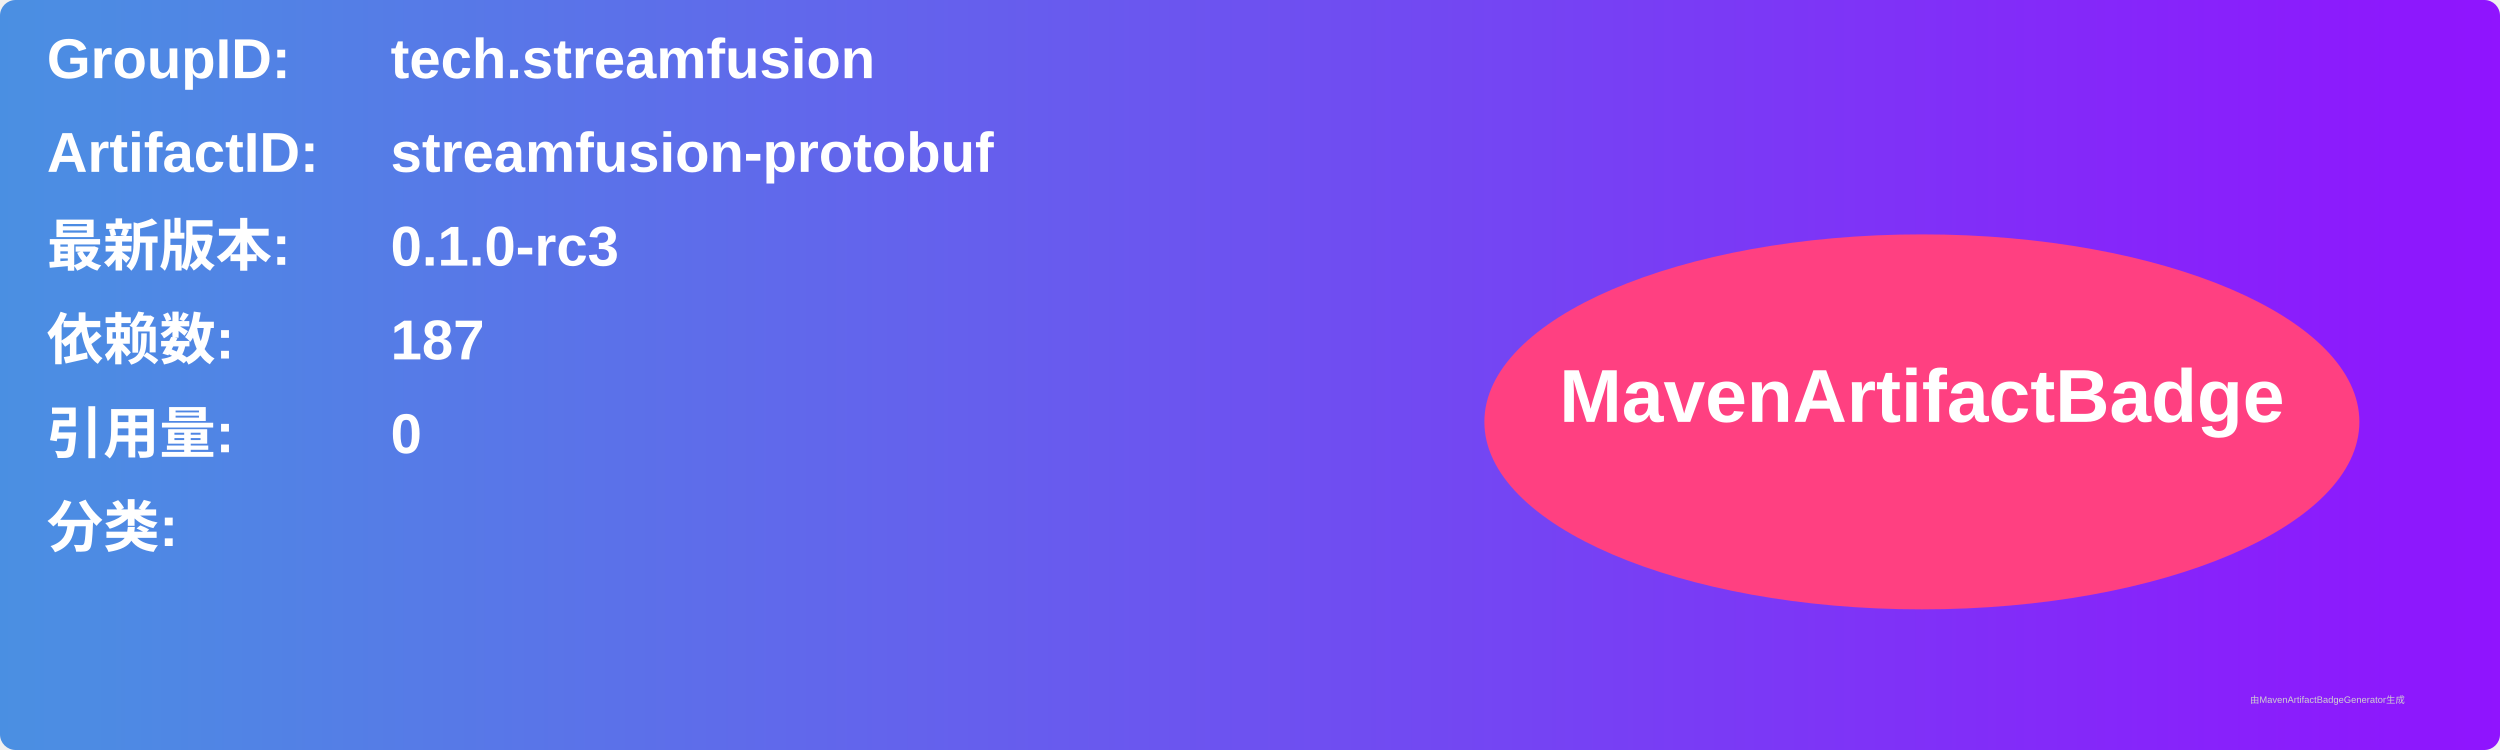
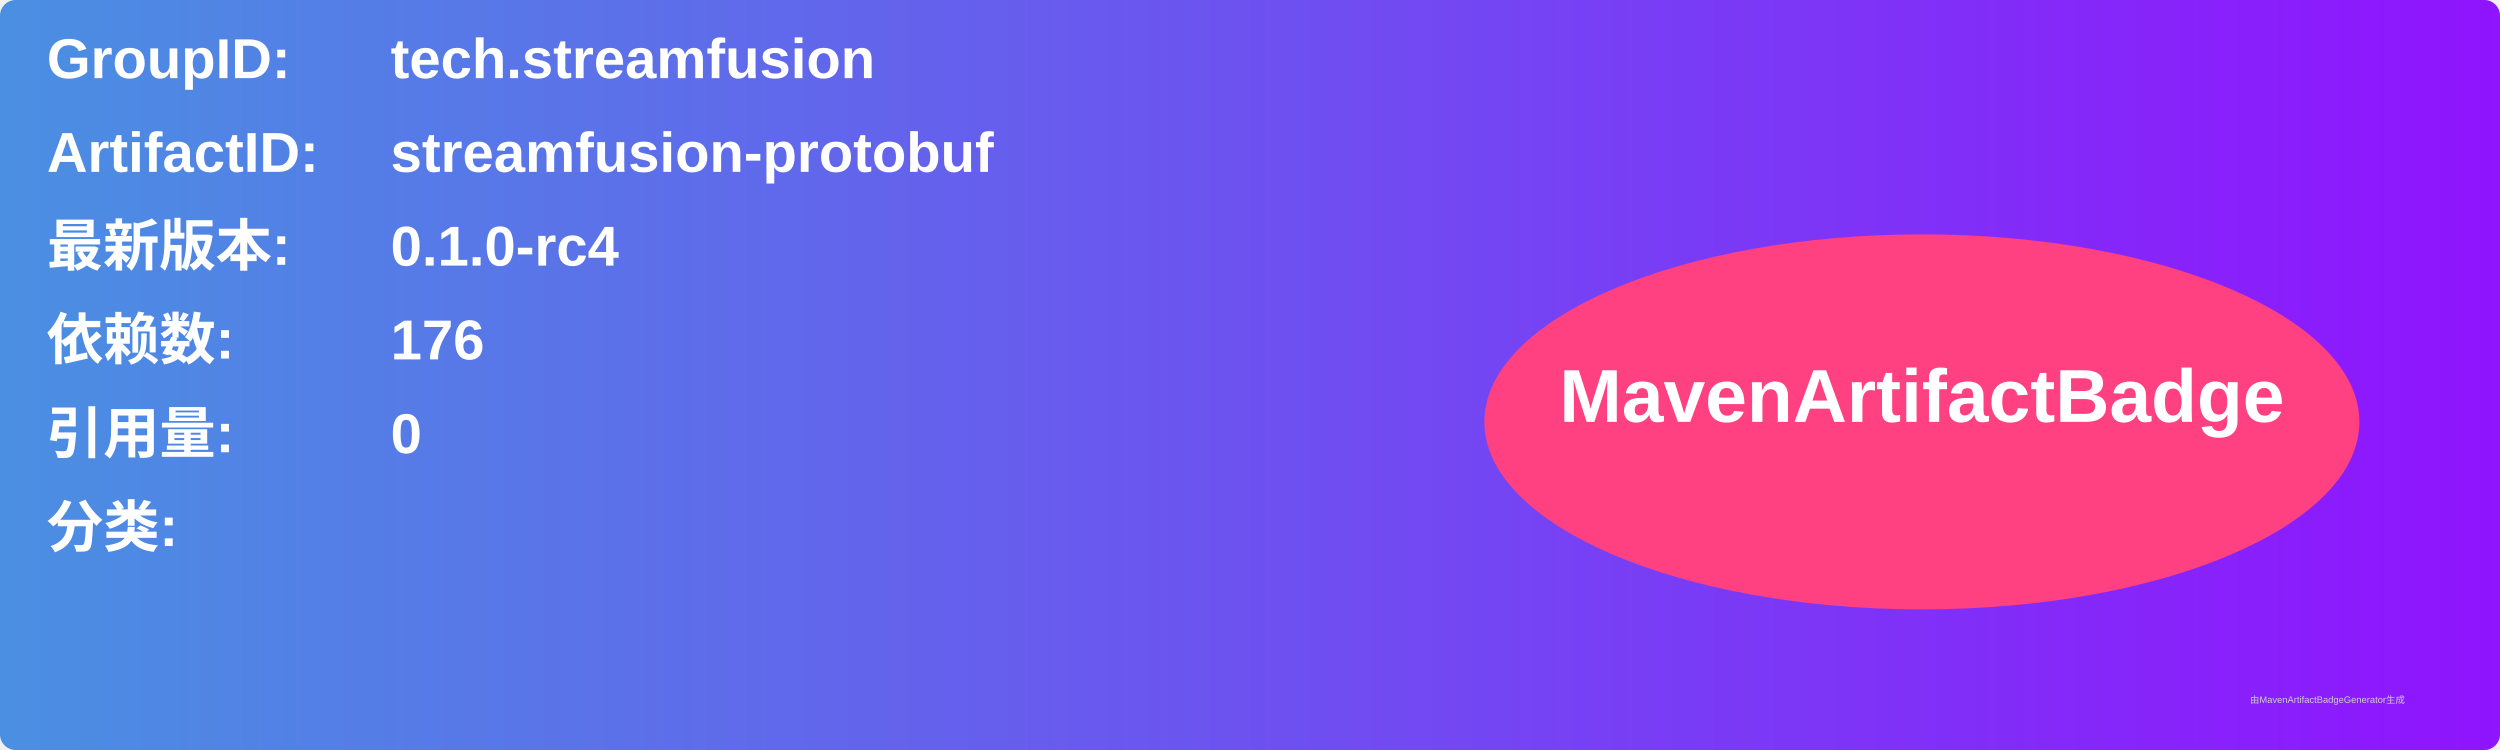
<svg xmlns="http://www.w3.org/2000/svg" width="800" height="240" viewBox="0 0 800 240">
  <linearGradient id="grad" x1="0%" y1="0%" x2="100%" y2="0%">
    <stop offset="0%" stop-color="#4a90e2" />
    <stop offset="100%" stop-color="#9013fe" />
  </linearGradient>
  <rect width="100%" height="100%" rx="5" ry="5" fill="url(#grad)" />
  <g transform="translate(15, 15)">
    <text x="0" y="10" font-family="Arial" font-size="18" fill="white" font-weight="bold" width="260">GroupID:</text>
    <text x="110" y="10" font-family="Arial" font-size="18" fill="white" font-weight="bold" width="460">tech.streamfusion</text>
    <text x="0" y="40" font-family="Arial" font-size="18" fill="white" font-weight="bold" width="260">ArtifactID:</text>
    <text x="110" y="40" font-family="Arial" font-size="18" fill="white" font-weight="bold" width="460">streamfusion-protobuf</text>
    <text x="0" y="70" font-family="Arial" font-size="18" fill="white" font-weight="bold">最新版本:</text>
    <text x="110" y="70" font-family="Arial" font-size="18" fill="white" font-weight="bold">
-       <tspan font-weight="bold">0.1.0-rc3</tspan>
+       <tspan font-weight="bold">0.1.0-rc4</tspan>
    </text>
    <text x="0" y="100" font-family="Arial" font-size="18" fill="white" font-weight="bold">依赖数: </text>
    <text x="110" y="100" font-family="Arial" font-size="18" fill="white">
-       <tspan font-weight="bold">187</tspan>
+       <tspan font-weight="bold">176</tspan>
    </text>
    <text x="0" y="130" font-family="Arial" font-size="18" fill="white" font-weight="bold">引用量: </text>
    <text x="110" y="130" font-family="Arial" font-size="18" fill="white">
      <tspan font-weight="bold">0</tspan>
    </text>
    <text x="0" y="160" font-family="Arial" font-size="18" fill="white" font-weight="bold">分类:</text>
    <text x="10" y="190" font-family="Arial" font-size="10" fill="white">
      <tspan font-weight="bold" />
    </text>
    <ellipse cx="600" cy="120" rx="140" ry="60" fill="#ff4081" />
    <text x="600" y="120" text-anchor="middle" font-family="Arial" font-size="24" fill="white" font-weight="bold">MavenArtifactBadge</text>
  </g>
  <text x="720" y="225" font-family="Arial" font-size="3" fill="#d0d0d0">由MavenArtifactBadgeGenerator生成</text>
</svg>
